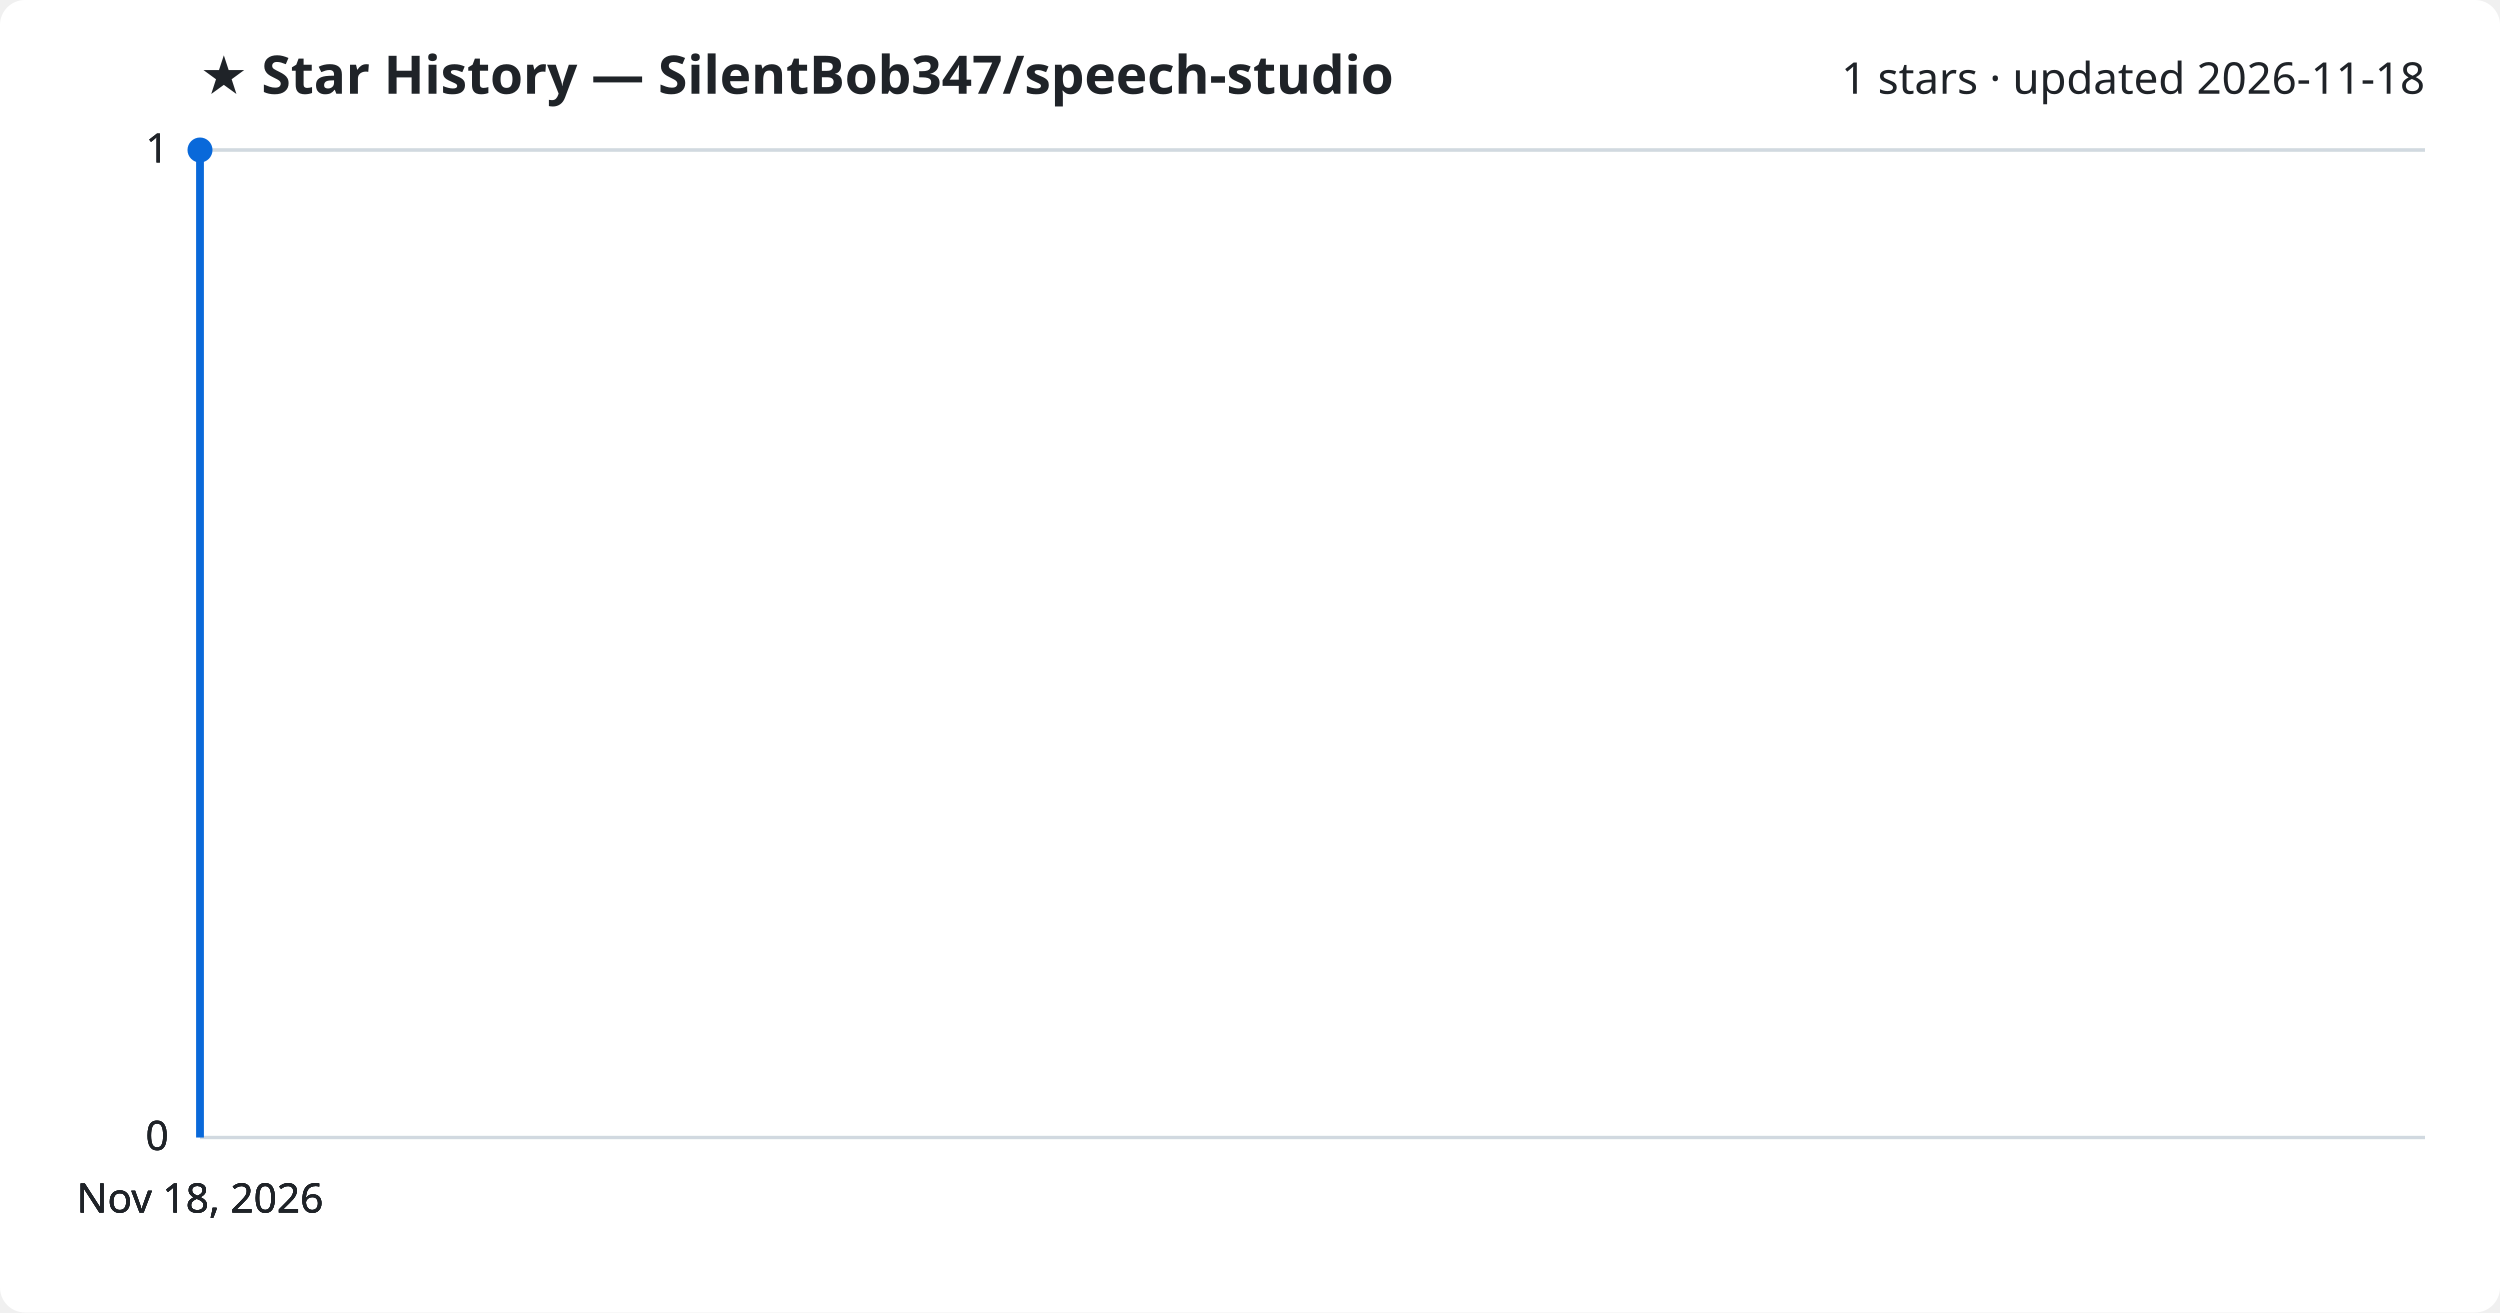
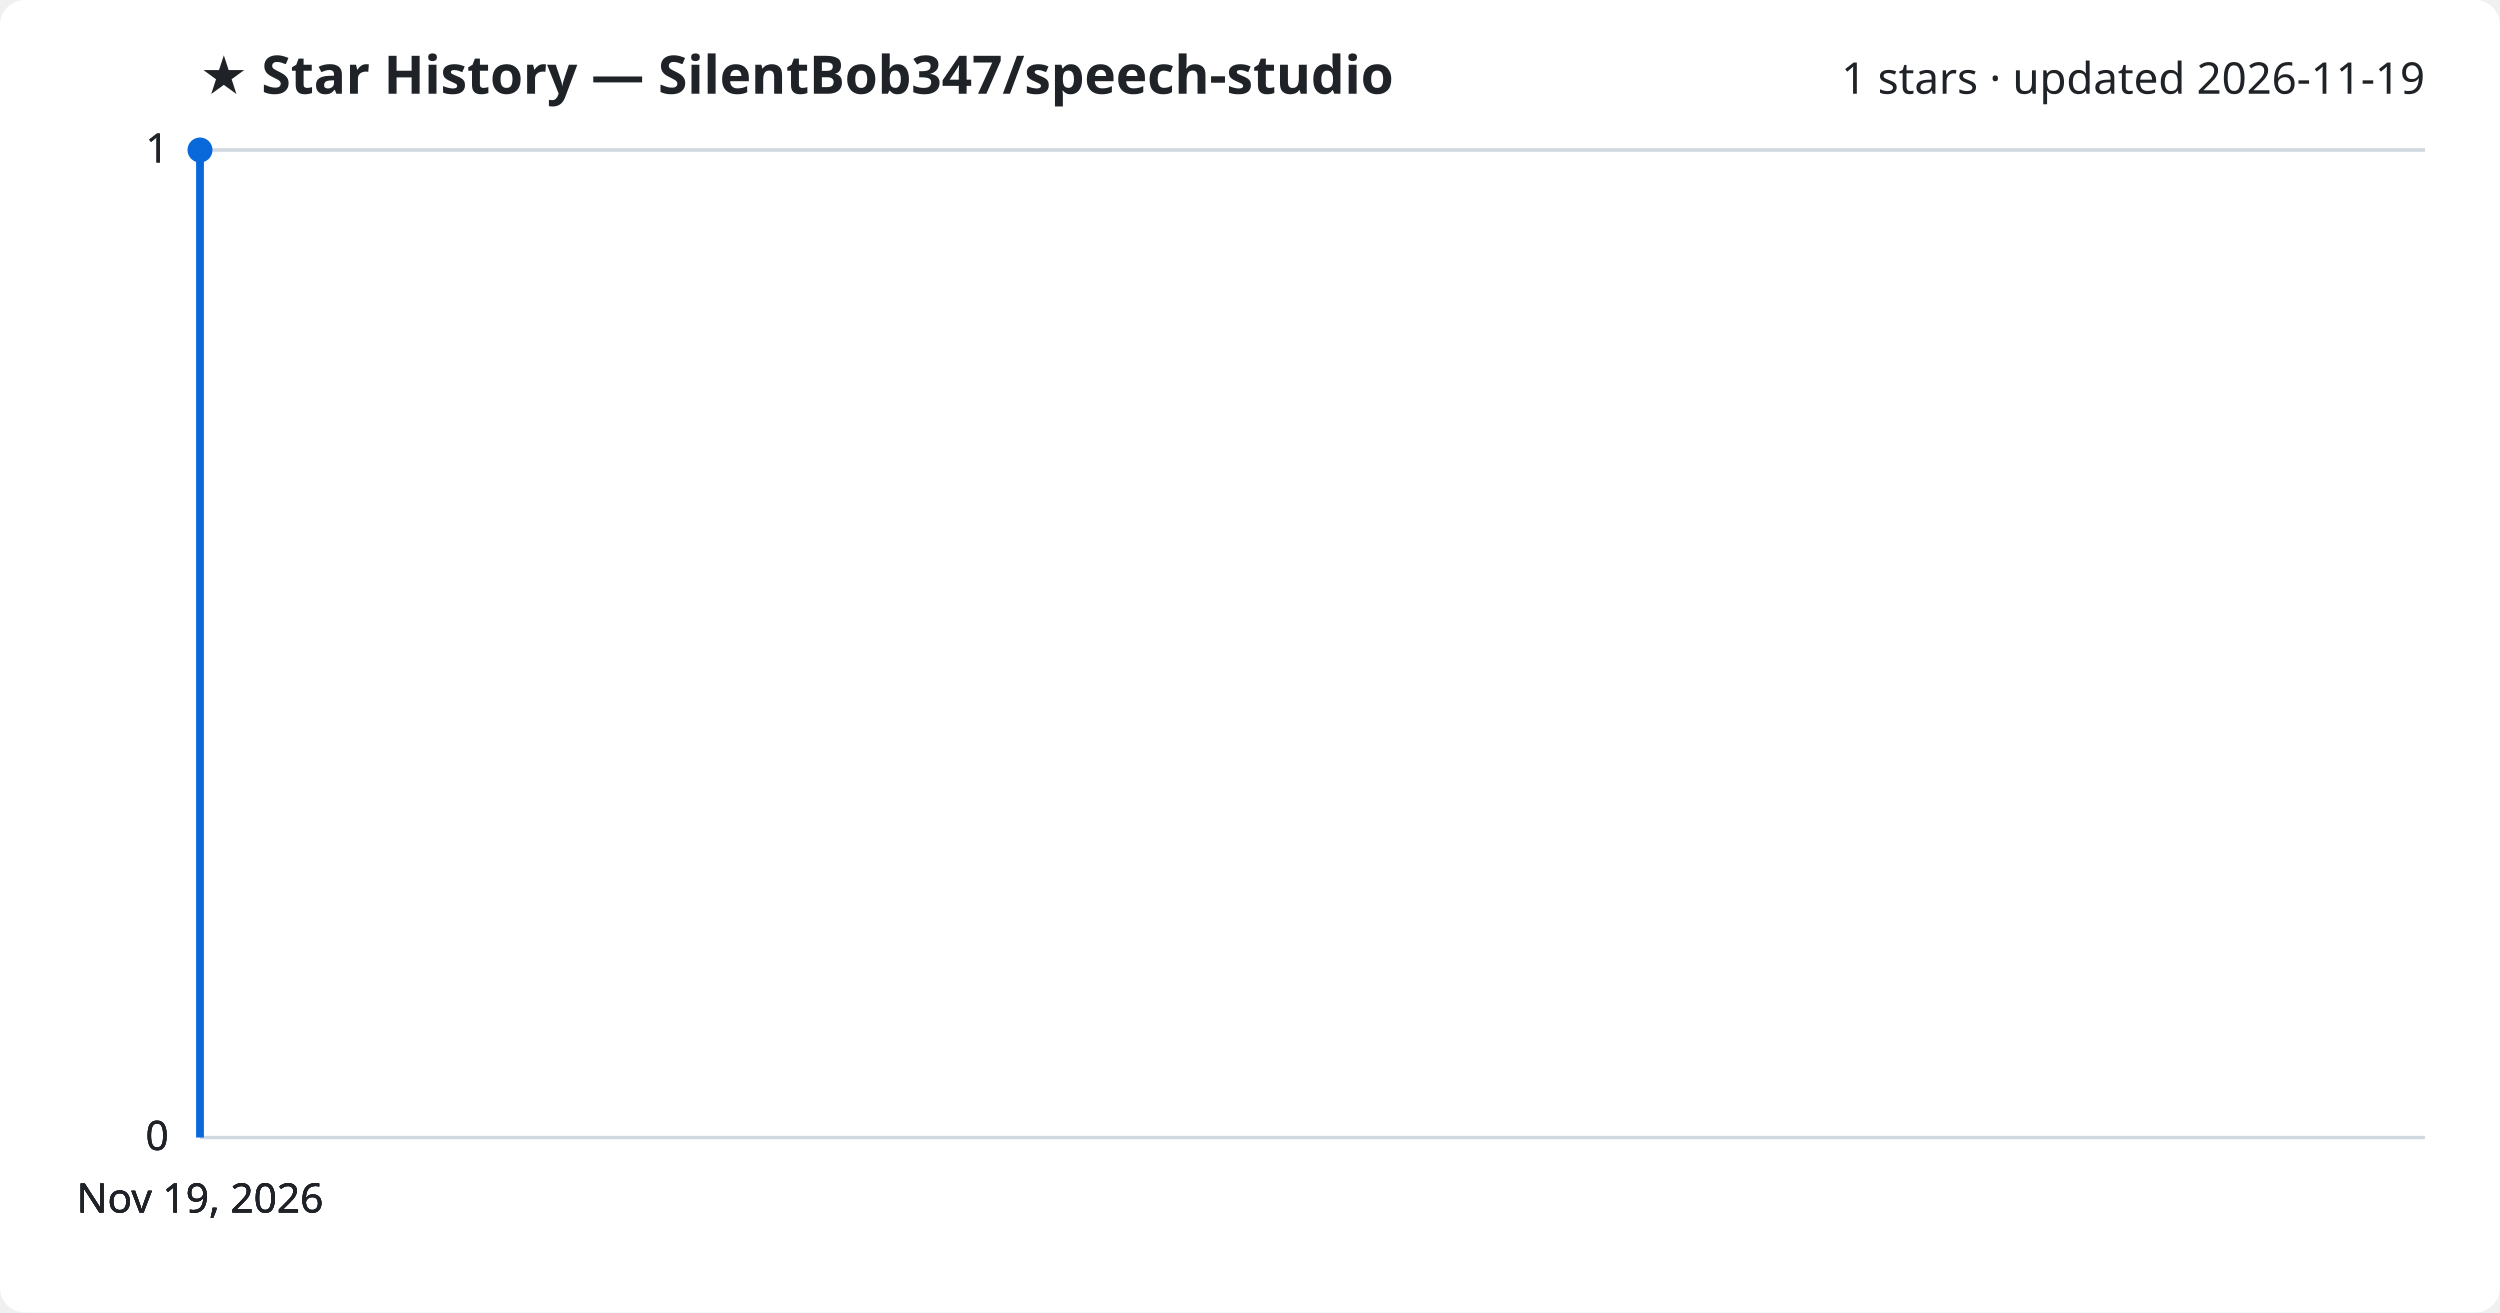
<svg xmlns="http://www.w3.org/2000/svg" viewBox="0 0 800 420" font-family="Segoe UI, sans-serif">
  <rect width="800" height="420" fill="#ffffff" rx="8" />
  <text x="64" y="30" fill="#1f2328" font-size="17" font-weight="700">★ Star History — SilentBob347/speech-studio</text>
-   <text x="776" y="30" fill="#1f2328" font-size="14" text-anchor="end">1 stars · updated 2026-11-18</text>
+   <text x="776" y="30" fill="#1f2328" font-size="14" text-anchor="end">1 stars · updated 2026-11-19</text>
  <line x1="64" y1="364.0" x2="776" y2="364.0" stroke="#d1d9e0" stroke-width="1" />
  <text x="54" y="368.0" fill="#1f2328" font-size="13" text-anchor="end">0</text>
  <line x1="64" y1="364.0" x2="776" y2="364.0" stroke="#d1d9e0" stroke-width="1" />
  <text x="54" y="368.0" fill="#1f2328" font-size="13" text-anchor="end">0</text>
  <line x1="64" y1="364.0" x2="776" y2="364.0" stroke="#d1d9e0" stroke-width="1" />
  <text x="54" y="368.0" fill="#1f2328" font-size="13" text-anchor="end">0</text>
  <line x1="64" y1="48.0" x2="776" y2="48.0" stroke="#d1d9e0" stroke-width="1" />
  <text x="54" y="52.0" fill="#1f2328" font-size="13" text-anchor="end">1</text>
  <line x1="64" y1="48.0" x2="776" y2="48.0" stroke="#d1d9e0" stroke-width="1" />
  <text x="54" y="52.0" fill="#1f2328" font-size="13" text-anchor="end">1</text>
  <path d="M64.0,364.0 L64.0,48.0 L64.0,48.0" fill="none" stroke="#0969da" stroke-width="2.5" stroke-linejoin="round" />
  <circle cx="64.0" cy="48.0" r="4" fill="#0969da" />
-   <text x="64.0" y="388" fill="#1f2328" font-size="13" text-anchor="middle">Nov 18, 2026</text>
-   <text x="64.0" y="388" fill="#1f2328" font-size="13" text-anchor="middle">Nov 18, 2026</text>
-   <text x="64.0" y="388" fill="#1f2328" font-size="13" text-anchor="middle">Nov 18, 2026</text>
-   <text x="64.0" y="388" fill="#1f2328" font-size="13" text-anchor="middle">Nov 18, 2026</text>
+   <text x="64.0" y="388" fill="#1f2328" font-size="13" text-anchor="middle">Nov 19, 2026</text>
+   <text x="64.0" y="388" fill="#1f2328" font-size="13" text-anchor="middle">Nov 19, 2026</text>
+   <text x="64.0" y="388" fill="#1f2328" font-size="13" text-anchor="middle">Nov 19, 2026</text>
+   <text x="64.0" y="388" fill="#1f2328" font-size="13" text-anchor="middle">Nov 19, 2026</text>
</svg>
